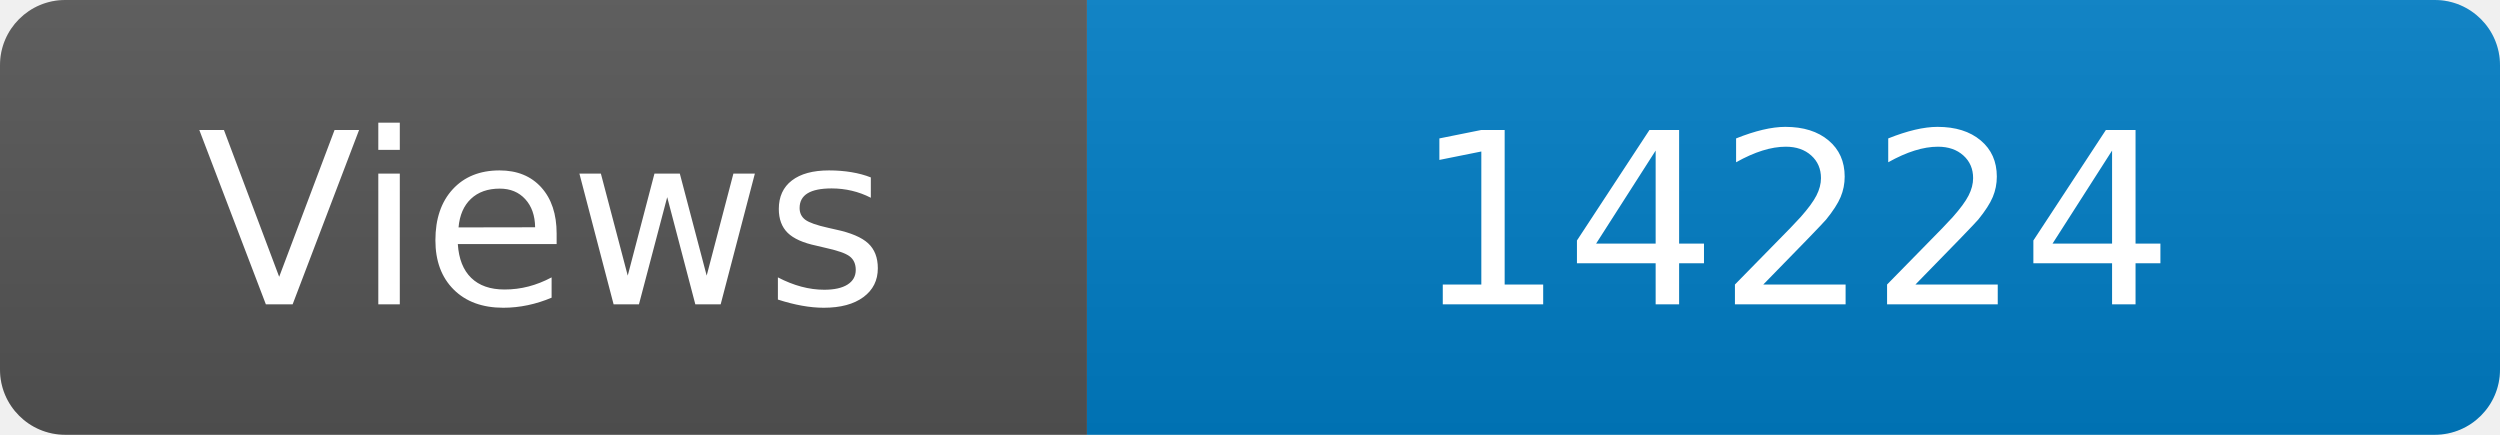
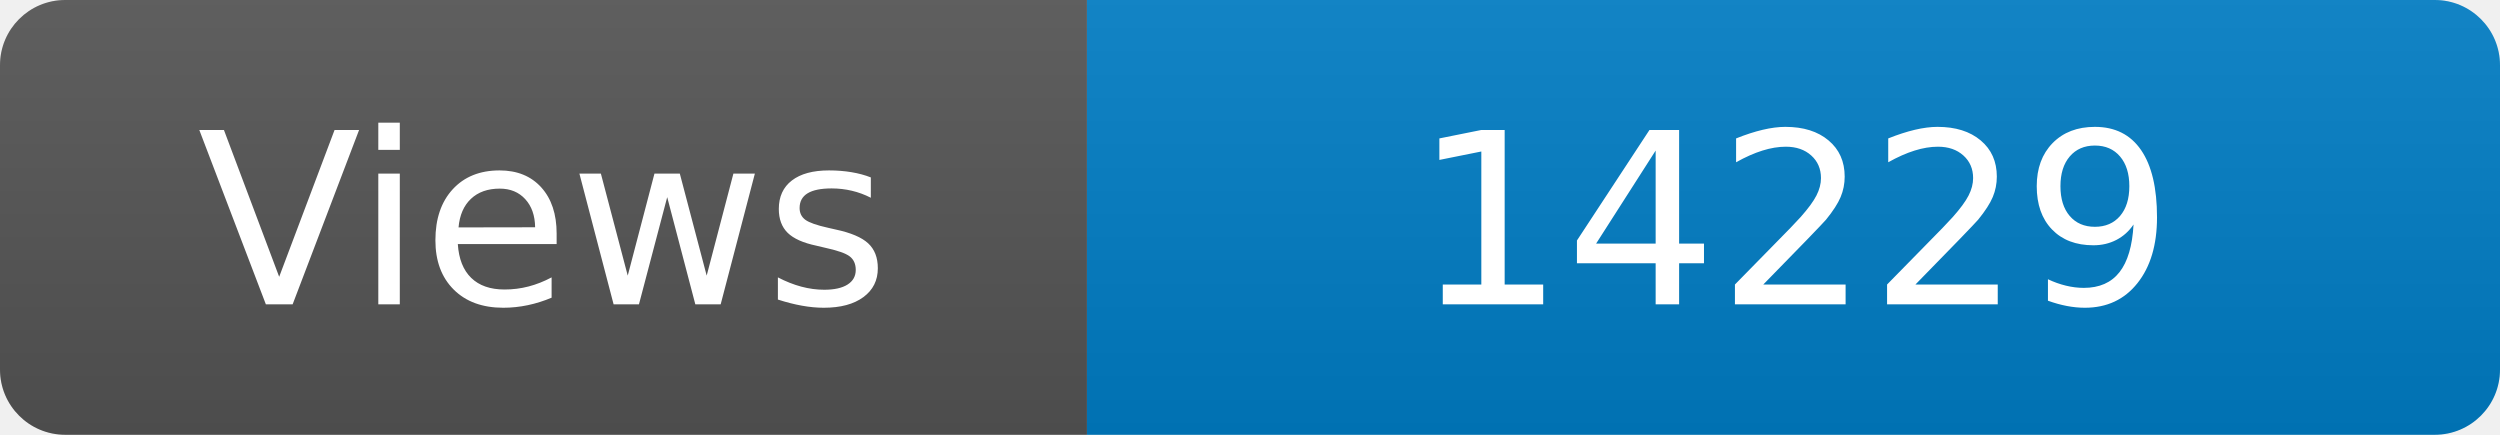
<svg xmlns="http://www.w3.org/2000/svg" width="115" height="20" role="img" aria-label="Maintained?: yes">
  <linearGradient id="s" x2="0" y2="100%">
    <stop offset="0" stop-color="#bbb" stop-opacity=".1" />
    <stop offset="1" stop-opacity=".1" />
  </linearGradient>
  <clipPath id="r">
    <rect width="115" height="20" rx="3" fill="#fff" />
  </clipPath>
  <g clip-path="url(#r)">
    <rect width="50" height="20" fill="#555" />
    <rect x="50" width="160" height="20" fill="#007ec6" />
    <rect width="115" height="20" fill="url(#s)" />
  </g>
  <g fill="#fff" text-anchor="middle" font-family="Verdana,Geneva,DejaVu Sans,sans-serif" font-size="110">
    <text x="250" y="140" transform="scale(.1)" fill="#fff">Views</text>
-     <text x="825" y="140" transform="scale(.1)" fill="#fff">14224</text>
+     <text x="825" y="140" transform="scale(.1)" fill="#fff">14229</text>
  </g>
</svg>
